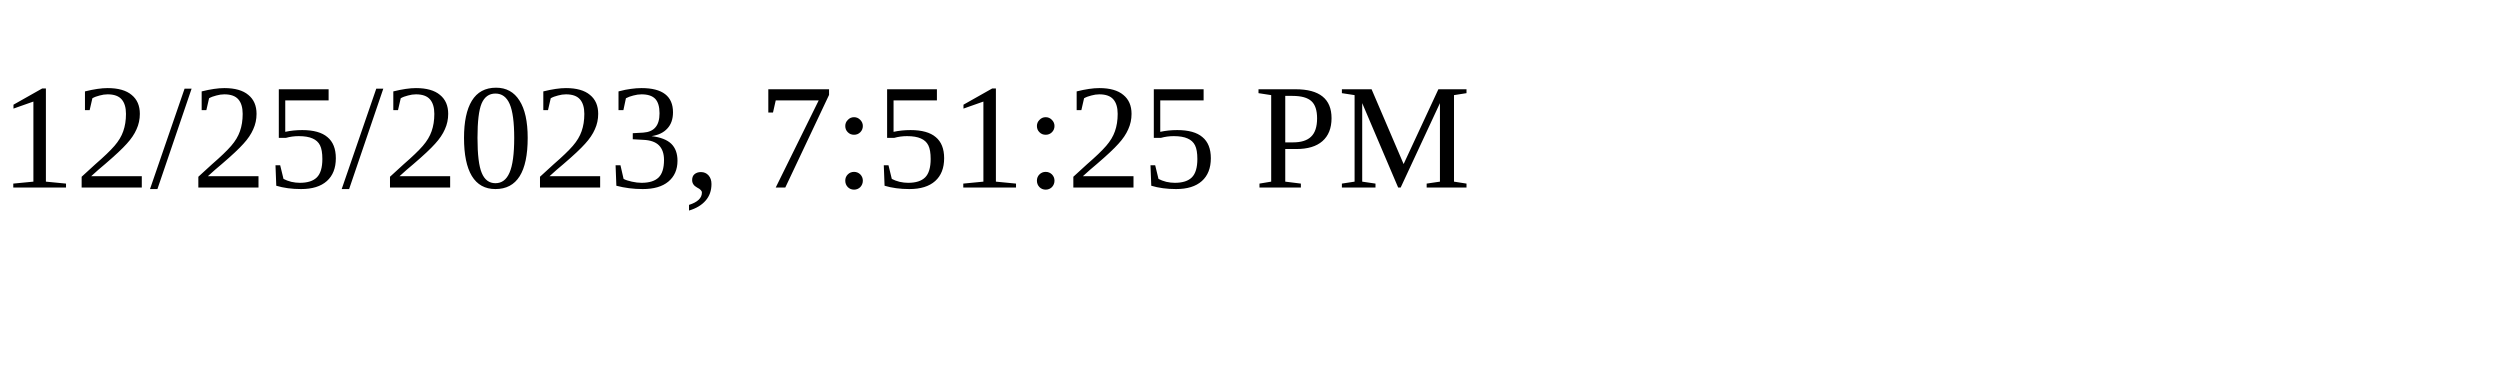
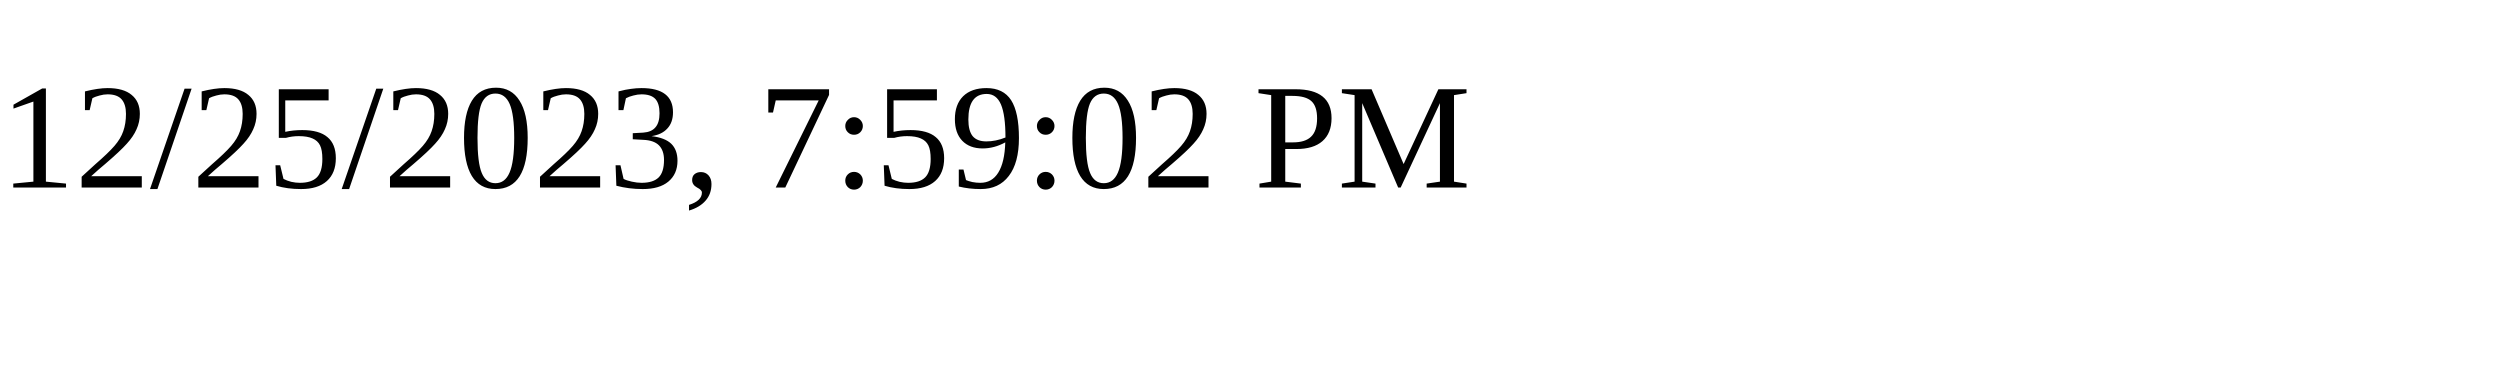
<svg xmlns="http://www.w3.org/2000/svg" height="30" width="200">
-   <text x="0" y="15">12/25/2023, 7:51:25 PM</text>
+   <text x="0" y="15">12/25/2023, 7:59:02 PM</text>
</svg>
